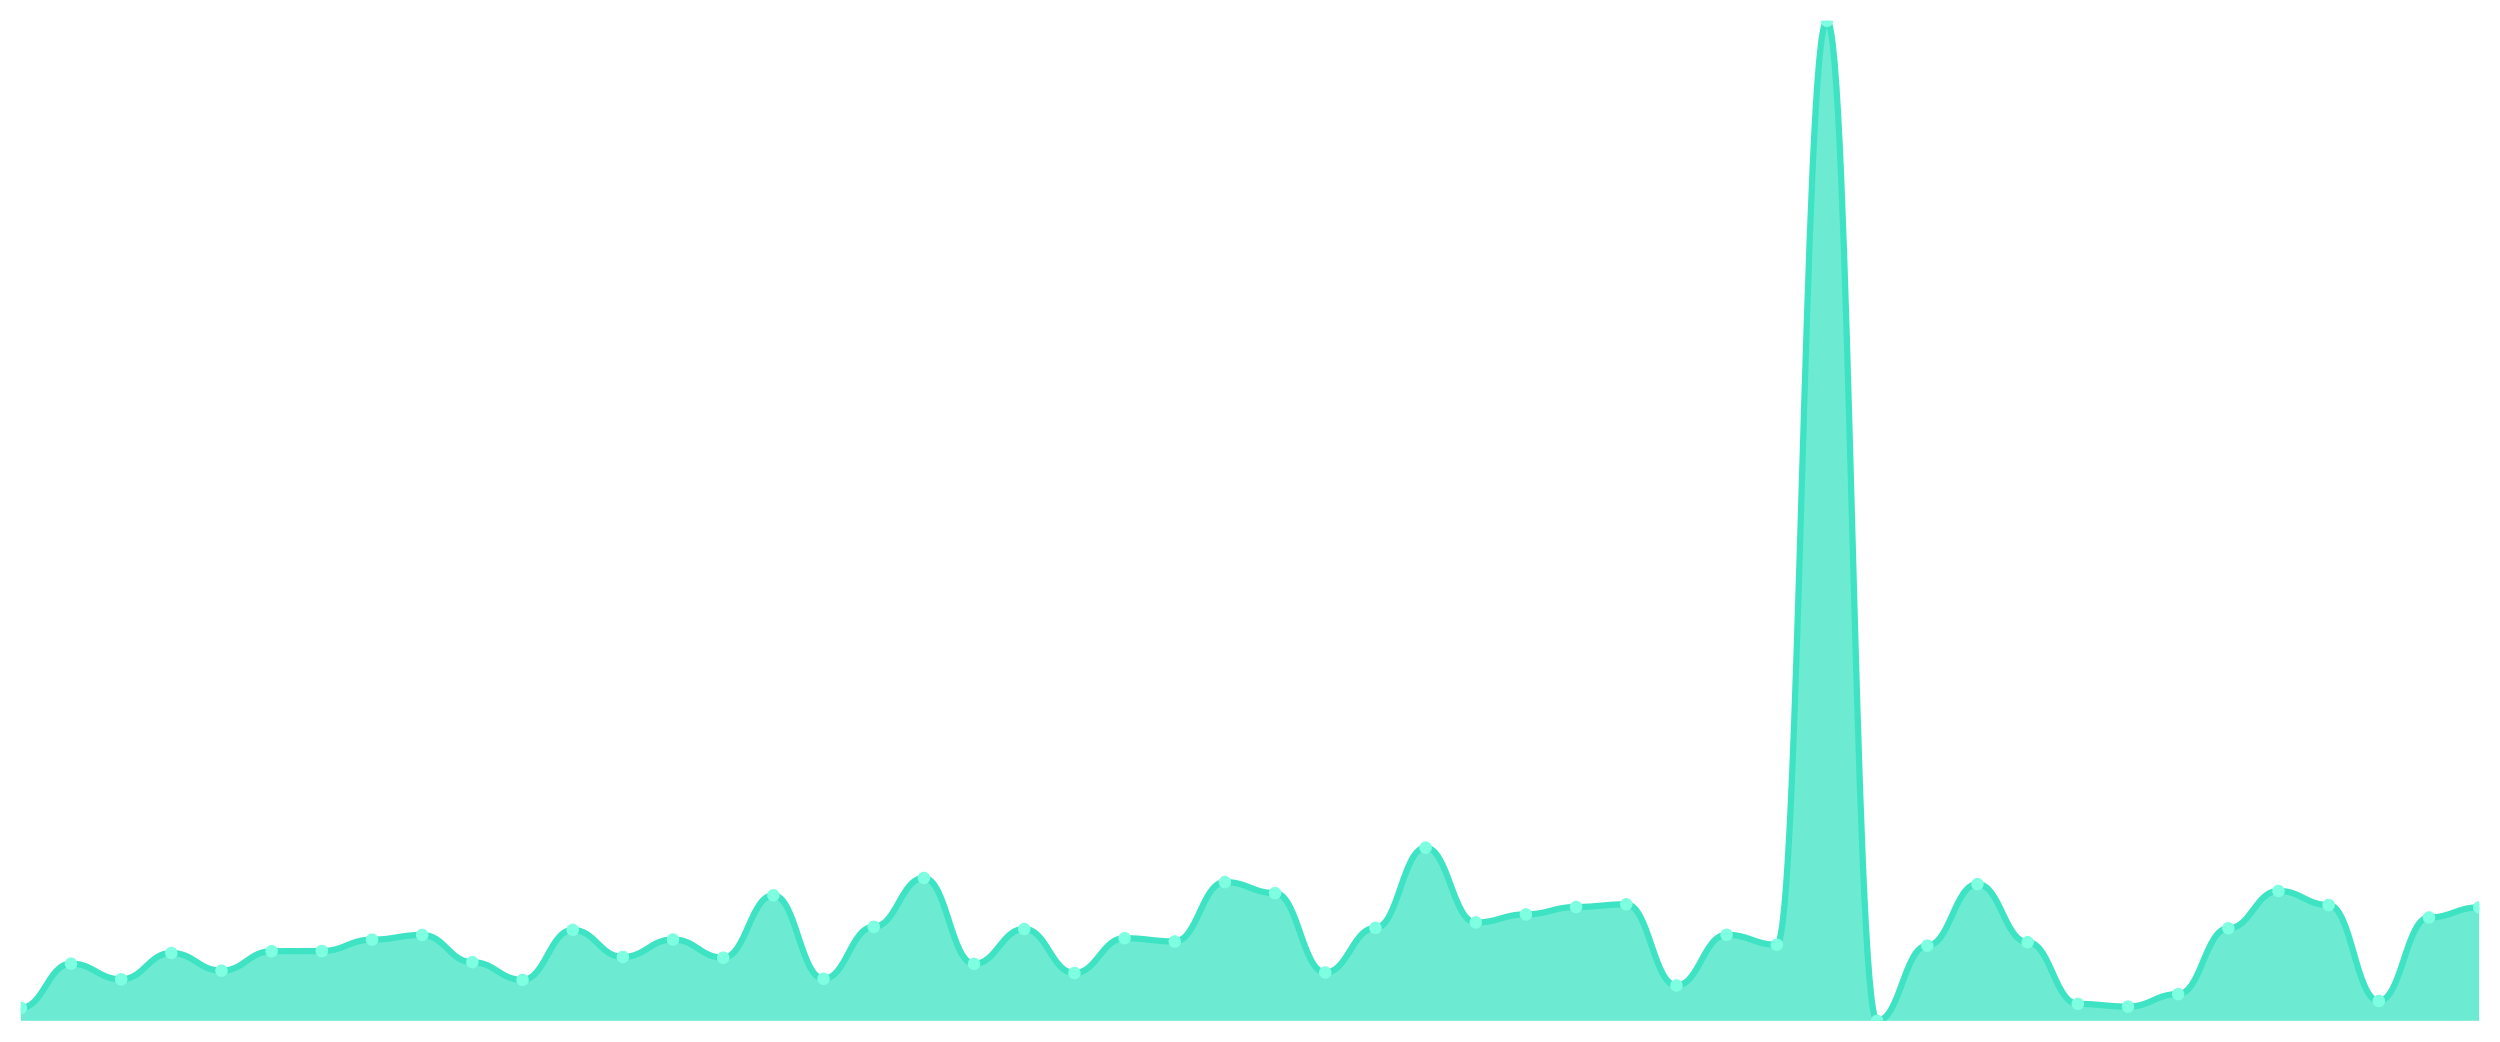
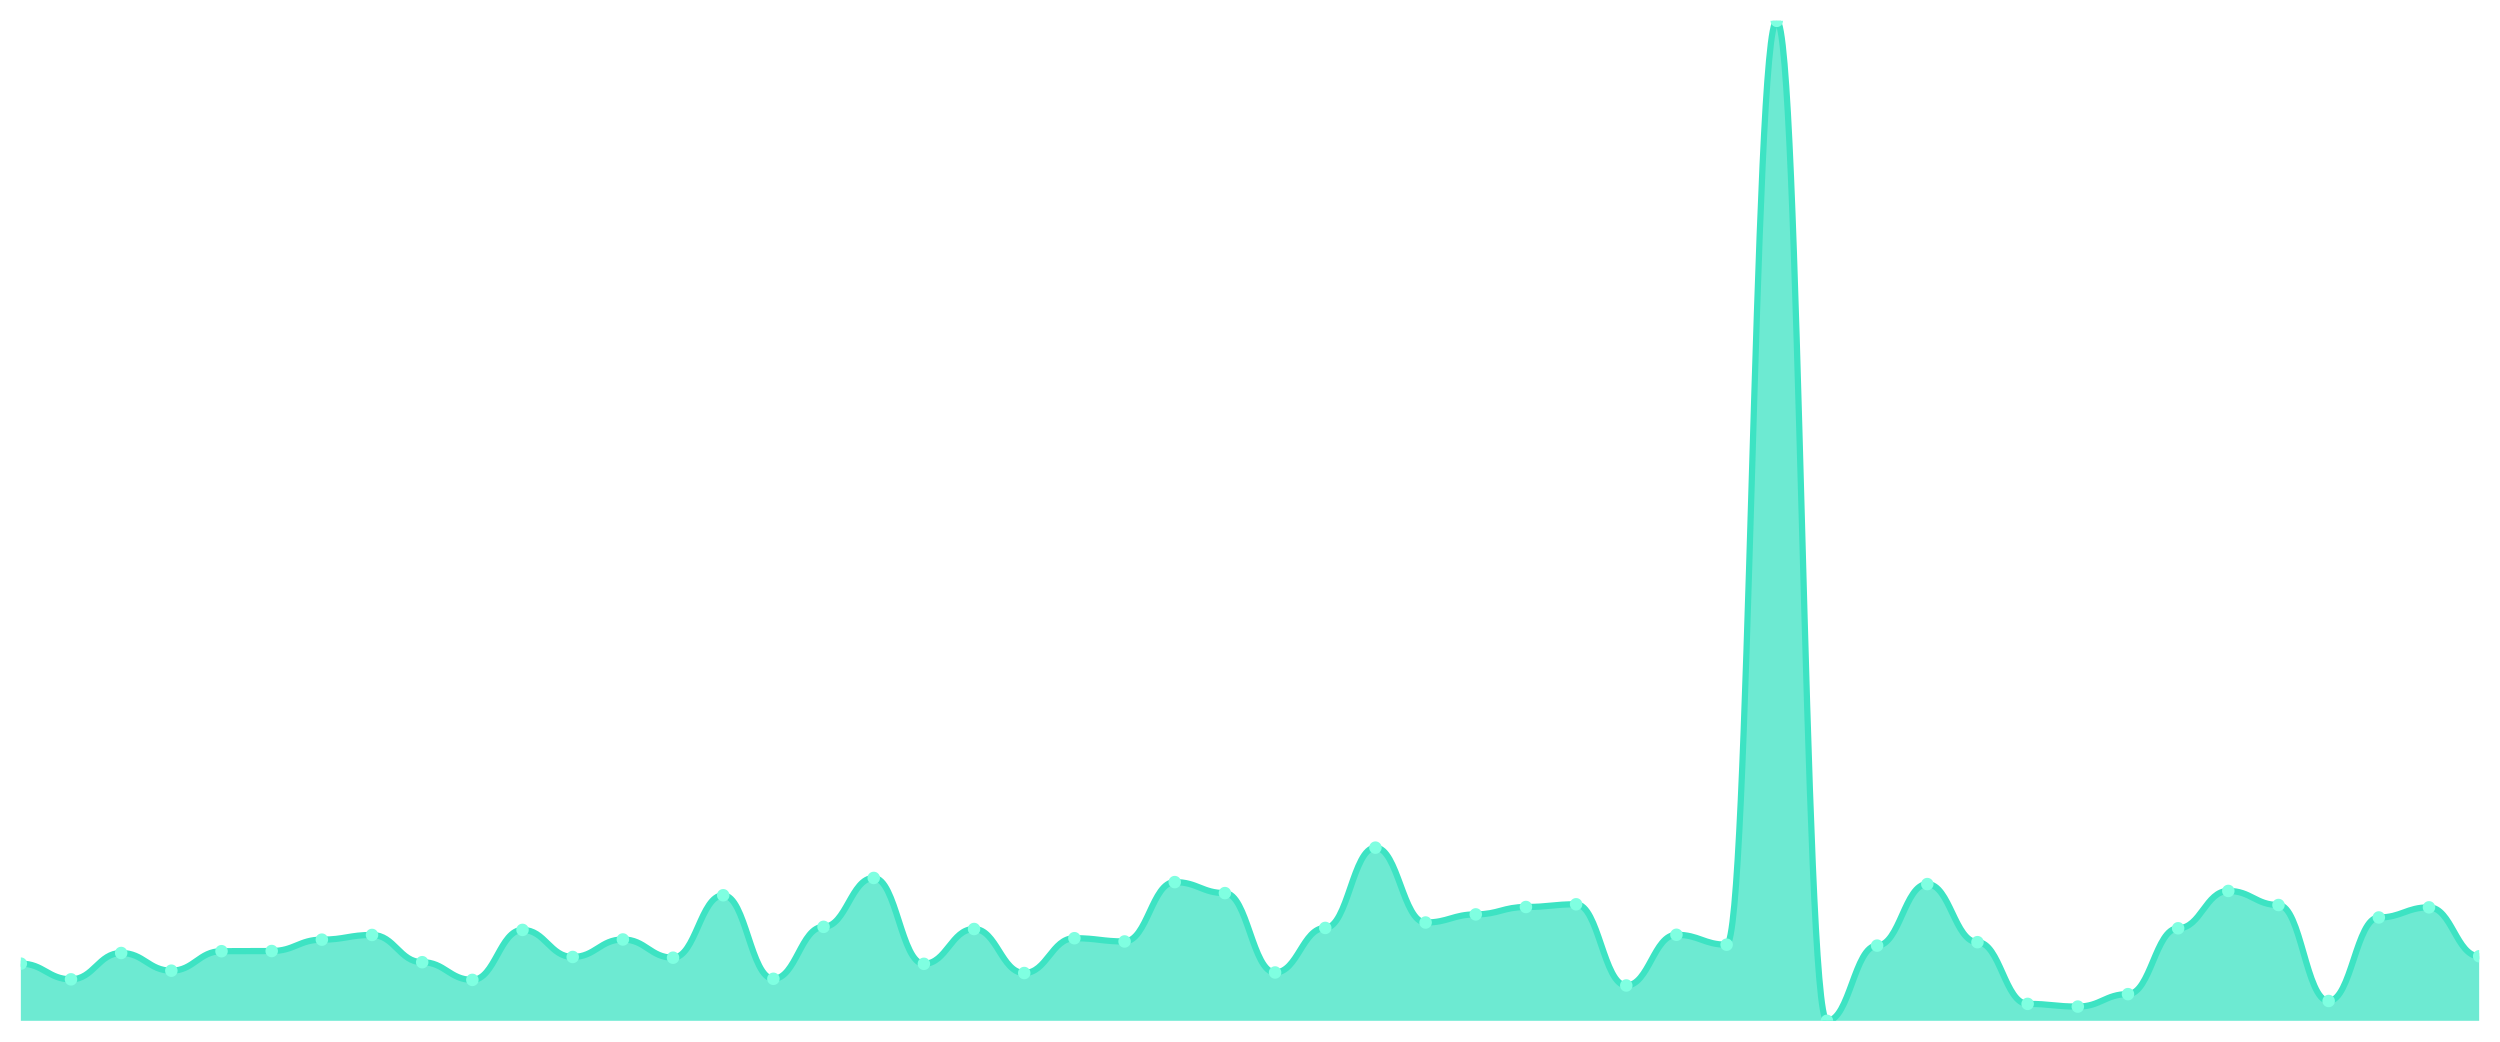
<svg xmlns="http://www.w3.org/2000/svg" viewBox="0 0 1200 500" width="1200" height="500">
  <defs>
    <clipPath id="c">
      <rect x="10" y="10" width="1180" height="480" />
    </clipPath>
  </defs>
  <rect width="1200" height="500" fill="none" />
  <g clip-path="url(#c)">
-     <path d="M 10,490 L 10,483.765 C 20.837,483.765 23.245,462.549 34.082,462.549 C 44.918,462.549 47.327,470.083 58.163,470.083 C 69,470.083 71.408,457.44 82.245,457.44 C 93.082,457.44 95.49,465.926 106.327,465.926 C 117.163,465.926 119.571,456.574 130.408,456.574 C 141.245,456.574 143.653,456.487 154.49,456.487 C 165.327,456.487 167.735,451.032 178.571,451.032 C 189.408,451.032 191.816,448.78 202.653,448.78 C 213.49,448.78 215.898,461.856 226.735,461.856 C 237.571,461.856 239.98,470.343 250.816,470.343 C 261.653,470.343 264.061,446.356 274.898,446.356 C 285.735,446.356 288.143,459.345 298.98,459.345 C 309.816,459.345 312.224,450.945 323.061,450.945 C 333.898,450.945 336.306,459.692 347.143,459.692 C 357.98,459.692 360.388,429.729 371.224,429.729 C 382.061,429.729 384.469,469.823 395.306,469.823 C 406.143,469.823 408.551,444.884 419.388,444.884 C 430.224,444.884 432.633,421.416 443.469,421.416 C 454.306,421.416 456.714,462.636 467.551,462.636 C 478.388,462.636 480.796,445.923 491.633,445.923 C 502.469,445.923 504.878,467.052 515.714,467.052 C 526.551,467.052 528.959,450.339 539.796,450.339 C 550.633,450.339 553.041,451.898 563.878,451.898 C 574.714,451.898 577.122,423.408 587.959,423.408 C 598.796,423.408 601.204,428.69 612.041,428.69 C 622.878,428.69 625.286,466.792 636.122,466.792 C 646.959,466.792 649.367,445.403 660.204,445.403 C 671.041,445.403 673.449,406.868 684.286,406.868 C 695.122,406.868 697.531,442.805 708.367,442.805 C 719.204,442.805 721.612,438.909 732.449,438.909 C 743.286,438.909 745.694,435.358 756.531,435.358 C 767.367,435.358 769.776,434.059 780.612,434.059 C 791.449,434.059 793.857,473.027 804.694,473.027 C 815.531,473.027 817.939,448.694 828.776,448.694 C 839.612,448.694 842.02,453.457 852.857,453.457 C 863.694,453.457 866.102,10 876.939,10 C 887.776,10 890.184,490 901.02,490 C 911.857,490 914.265,453.89 925.102,453.89 C 935.939,453.89 938.347,424.36 949.184,424.36 C 960.02,424.36 962.429,452.244 973.265,452.244 C 984.102,452.244 986.51,481.86 997.347,481.86 C 1008.184,481.86 1010.592,483.159 1021.429,483.159 C 1032.265,483.159 1034.673,477.184 1045.51,477.184 C 1056.347,477.184 1058.755,445.576 1069.592,445.576 C 1080.429,445.576 1082.837,427.651 1093.673,427.651 C 1104.51,427.651 1106.918,434.406 1117.755,434.406 C 1128.592,434.406 1131,480.474 1141.837,480.474 C 1152.673,480.474 1155.082,440.381 1165.918,440.381 C 1176.755,440.381 1179.163,435.531 1190,435.531 L 1190,490 Z" fill="rgba(61,227,195,0.75)" />
-     <path d="M 10,483.765 C 20.837,483.765 23.245,462.549 34.082,462.549 C 44.918,462.549 47.327,470.083 58.163,470.083 C 69,470.083 71.408,457.44 82.245,457.44 C 93.082,457.44 95.49,465.926 106.327,465.926 C 117.163,465.926 119.571,456.574 130.408,456.574 C 141.245,456.574 143.653,456.487 154.49,456.487 C 165.327,456.487 167.735,451.032 178.571,451.032 C 189.408,451.032 191.816,448.78 202.653,448.78 C 213.49,448.78 215.898,461.856 226.735,461.856 C 237.571,461.856 239.98,470.343 250.816,470.343 C 261.653,470.343 264.061,446.356 274.898,446.356 C 285.735,446.356 288.143,459.345 298.98,459.345 C 309.816,459.345 312.224,450.945 323.061,450.945 C 333.898,450.945 336.306,459.692 347.143,459.692 C 357.98,459.692 360.388,429.729 371.224,429.729 C 382.061,429.729 384.469,469.823 395.306,469.823 C 406.143,469.823 408.551,444.884 419.388,444.884 C 430.224,444.884 432.633,421.416 443.469,421.416 C 454.306,421.416 456.714,462.636 467.551,462.636 C 478.388,462.636 480.796,445.923 491.633,445.923 C 502.469,445.923 504.878,467.052 515.714,467.052 C 526.551,467.052 528.959,450.339 539.796,450.339 C 550.633,450.339 553.041,451.898 563.878,451.898 C 574.714,451.898 577.122,423.408 587.959,423.408 C 598.796,423.408 601.204,428.69 612.041,428.69 C 622.878,428.69 625.286,466.792 636.122,466.792 C 646.959,466.792 649.367,445.403 660.204,445.403 C 671.041,445.403 673.449,406.868 684.286,406.868 C 695.122,406.868 697.531,442.805 708.367,442.805 C 719.204,442.805 721.612,438.909 732.449,438.909 C 743.286,438.909 745.694,435.358 756.531,435.358 C 767.367,435.358 769.776,434.059 780.612,434.059 C 791.449,434.059 793.857,473.027 804.694,473.027 C 815.531,473.027 817.939,448.694 828.776,448.694 C 839.612,448.694 842.02,453.457 852.857,453.457 C 863.694,453.457 866.102,10 876.939,10 C 887.776,10 890.184,490 901.02,490 C 911.857,490 914.265,453.89 925.102,453.89 C 935.939,453.89 938.347,424.36 949.184,424.36 C 960.02,424.36 962.429,452.244 973.265,452.244 C 984.102,452.244 986.51,481.86 997.347,481.86 C 1008.184,481.86 1010.592,483.159 1021.429,483.159 C 1032.265,483.159 1034.673,477.184 1045.51,477.184 C 1056.347,477.184 1058.755,445.576 1069.592,445.576 C 1080.429,445.576 1082.837,427.651 1093.673,427.651 C 1104.51,427.651 1106.918,434.406 1117.755,434.406 C 1128.592,434.406 1131,480.474 1141.837,480.474 C 1152.673,480.474 1155.082,440.381 1165.918,440.381 C 1176.755,440.381 1179.163,435.531 1190,435.531" fill="none" stroke="#3de3c3" stroke-width="3" stroke-linecap="round" stroke-linejoin="round" />
-     <circle cx="10" cy="483.765" r="3" fill="#7fffe1" />
-     <circle cx="34.082" cy="462.549" r="3" fill="#7fffe1" />
-     <circle cx="58.163" cy="470.083" r="3" fill="#7fffe1" />
-     <circle cx="82.245" cy="457.44" r="3" fill="#7fffe1" />
-     <circle cx="106.327" cy="465.926" r="3" fill="#7fffe1" />
-     <circle cx="130.408" cy="456.574" r="3" fill="#7fffe1" />
-     <circle cx="154.49" cy="456.487" r="3" fill="#7fffe1" />
-     <circle cx="178.571" cy="451.032" r="3" fill="#7fffe1" />
-     <circle cx="202.653" cy="448.78" r="3" fill="#7fffe1" />
-     <circle cx="226.735" cy="461.856" r="3" fill="#7fffe1" />
-     <circle cx="250.816" cy="470.343" r="3" fill="#7fffe1" />
-     <circle cx="274.898" cy="446.356" r="3" fill="#7fffe1" />
-     <circle cx="298.98" cy="459.345" r="3" fill="#7fffe1" />
-     <circle cx="323.061" cy="450.945" r="3" fill="#7fffe1" />
-     <circle cx="347.143" cy="459.692" r="3" fill="#7fffe1" />
-     <circle cx="371.224" cy="429.729" r="3" fill="#7fffe1" />
-     <circle cx="395.306" cy="469.823" r="3" fill="#7fffe1" />
-     <circle cx="419.388" cy="444.884" r="3" fill="#7fffe1" />
-     <circle cx="443.469" cy="421.416" r="3" fill="#7fffe1" />
-     <circle cx="467.551" cy="462.636" r="3" fill="#7fffe1" />
-     <circle cx="491.633" cy="445.923" r="3" fill="#7fffe1" />
-     <circle cx="515.714" cy="467.052" r="3" fill="#7fffe1" />
-     <circle cx="539.796" cy="450.339" r="3" fill="#7fffe1" />
-     <circle cx="563.878" cy="451.898" r="3" fill="#7fffe1" />
-     <circle cx="587.959" cy="423.408" r="3" fill="#7fffe1" />
-     <circle cx="612.041" cy="428.69" r="3" fill="#7fffe1" />
-     <circle cx="636.122" cy="466.792" r="3" fill="#7fffe1" />
-     <circle cx="660.204" cy="445.403" r="3" fill="#7fffe1" />
-     <circle cx="684.286" cy="406.868" r="3" fill="#7fffe1" />
-     <circle cx="708.367" cy="442.805" r="3" fill="#7fffe1" />
-     <circle cx="732.449" cy="438.909" r="3" fill="#7fffe1" />
-     <circle cx="756.531" cy="435.358" r="3" fill="#7fffe1" />
-     <circle cx="780.612" cy="434.059" r="3" fill="#7fffe1" />
-     <circle cx="804.694" cy="473.027" r="3" fill="#7fffe1" />
-     <circle cx="828.776" cy="448.694" r="3" fill="#7fffe1" />
-     <circle cx="852.857" cy="453.457" r="3" fill="#7fffe1" />
-     <circle cx="876.939" cy="10" r="3" fill="#7fffe1" />
-     <circle cx="901.02" cy="490" r="3" fill="#7fffe1" />
-     <circle cx="925.102" cy="453.89" r="3" fill="#7fffe1" />
-     <circle cx="949.184" cy="424.36" r="3" fill="#7fffe1" />
-     <circle cx="973.265" cy="452.244" r="3" fill="#7fffe1" />
-     <circle cx="997.347" cy="481.86" r="3" fill="#7fffe1" />
-     <circle cx="1021.429" cy="483.159" r="3" fill="#7fffe1" />
-     <circle cx="1045.51" cy="477.184" r="3" fill="#7fffe1" />
-     <circle cx="1069.592" cy="445.576" r="3" fill="#7fffe1" />
-     <circle cx="1093.673" cy="427.651" r="3" fill="#7fffe1" />
-     <circle cx="1117.755" cy="434.406" r="3" fill="#7fffe1" />
-     <circle cx="1141.837" cy="480.474" r="3" fill="#7fffe1" />
-     <circle cx="1165.918" cy="440.381" r="3" fill="#7fffe1" />
-     <circle cx="1190" cy="435.531" r="3" fill="#7fffe1" />
+     <path d="M 10,490 L 10,462.549 C 20.837,462.549 23.245,470.083 34.082,470.083 C 44.918,470.083 47.327,457.44 58.163,457.44 C 69,457.44 71.408,465.926 82.245,465.926 C 93.082,465.926 95.49,456.574 106.327,456.574 C 117.163,456.574 119.571,456.487 130.408,456.487 C 141.245,456.487 143.653,451.032 154.49,451.032 C 165.327,451.032 167.735,448.78 178.571,448.78 C 189.408,448.78 191.816,461.856 202.653,461.856 C 213.49,461.856 215.898,470.343 226.735,470.343 C 237.571,470.343 239.98,446.356 250.816,446.356 C 261.653,446.356 264.061,459.345 274.898,459.345 C 285.735,459.345 288.143,450.945 298.98,450.945 C 309.816,450.945 312.224,459.692 323.061,459.692 C 333.898,459.692 336.306,429.729 347.143,429.729 C 357.98,429.729 360.388,469.823 371.224,469.823 C 382.061,469.823 384.469,444.884 395.306,444.884 C 406.143,444.884 408.551,421.416 419.388,421.416 C 430.224,421.416 432.633,462.636 443.469,462.636 C 454.306,462.636 456.714,445.923 467.551,445.923 C 478.388,445.923 480.796,467.052 491.633,467.052 C 502.469,467.052 504.878,450.339 515.714,450.339 C 526.551,450.339 528.959,451.898 539.796,451.898 C 550.633,451.898 553.041,423.408 563.878,423.408 C 574.714,423.408 577.122,428.69 587.959,428.69 C 598.796,428.69 601.204,466.792 612.041,466.792 C 622.878,466.792 625.286,445.403 636.122,445.403 C 646.959,445.403 649.367,406.868 660.204,406.868 C 671.041,406.868 673.449,442.805 684.286,442.805 C 695.122,442.805 697.531,438.909 708.367,438.909 C 719.204,438.909 721.612,435.358 732.449,435.358 C 743.286,435.358 745.694,434.059 756.531,434.059 C 767.367,434.059 769.776,473.027 780.612,473.027 C 791.449,473.027 793.857,448.694 804.694,448.694 C 815.531,448.694 817.939,453.457 828.776,453.457 C 839.612,453.457 842.02,10 852.857,10 C 863.694,10 866.102,490 876.939,490 C 887.776,490 890.184,453.89 901.02,453.89 C 911.857,453.89 914.265,424.36 925.102,424.36 C 935.939,424.36 938.347,452.244 949.184,452.244 C 960.02,452.244 962.429,481.86 973.265,481.86 C 984.102,481.86 986.51,483.159 997.347,483.159 C 1008.184,483.159 1010.592,477.184 1021.429,477.184 C 1032.265,477.184 1034.673,445.576 1045.51,445.576 C 1056.347,445.576 1058.755,427.651 1069.592,427.651 C 1080.429,427.651 1082.837,434.406 1093.673,434.406 C 1104.51,434.406 1106.918,480.474 1117.755,480.474 C 1128.592,480.474 1131,440.381 1141.837,440.381 C 1152.673,440.381 1155.082,435.531 1165.918,435.531 C 1176.755,435.531 1179.163,458.999 1190,458.999 L 1190,490 Z" fill="rgba(61,227,195,0.75)" />
+     <path d="M 10,462.549 C 20.837,462.549 23.245,470.083 34.082,470.083 C 44.918,470.083 47.327,457.44 58.163,457.44 C 69,457.44 71.408,465.926 82.245,465.926 C 93.082,465.926 95.49,456.574 106.327,456.574 C 117.163,456.574 119.571,456.487 130.408,456.487 C 141.245,456.487 143.653,451.032 154.49,451.032 C 165.327,451.032 167.735,448.78 178.571,448.78 C 189.408,448.78 191.816,461.856 202.653,461.856 C 213.49,461.856 215.898,470.343 226.735,470.343 C 237.571,470.343 239.98,446.356 250.816,446.356 C 261.653,446.356 264.061,459.345 274.898,459.345 C 285.735,459.345 288.143,450.945 298.98,450.945 C 309.816,450.945 312.224,459.692 323.061,459.692 C 333.898,459.692 336.306,429.729 347.143,429.729 C 357.98,429.729 360.388,469.823 371.224,469.823 C 382.061,469.823 384.469,444.884 395.306,444.884 C 406.143,444.884 408.551,421.416 419.388,421.416 C 430.224,421.416 432.633,462.636 443.469,462.636 C 454.306,462.636 456.714,445.923 467.551,445.923 C 478.388,445.923 480.796,467.052 491.633,467.052 C 502.469,467.052 504.878,450.339 515.714,450.339 C 526.551,450.339 528.959,451.898 539.796,451.898 C 550.633,451.898 553.041,423.408 563.878,423.408 C 574.714,423.408 577.122,428.69 587.959,428.69 C 598.796,428.69 601.204,466.792 612.041,466.792 C 622.878,466.792 625.286,445.403 636.122,445.403 C 646.959,445.403 649.367,406.868 660.204,406.868 C 671.041,406.868 673.449,442.805 684.286,442.805 C 695.122,442.805 697.531,438.909 708.367,438.909 C 719.204,438.909 721.612,435.358 732.449,435.358 C 743.286,435.358 745.694,434.059 756.531,434.059 C 767.367,434.059 769.776,473.027 780.612,473.027 C 791.449,473.027 793.857,448.694 804.694,448.694 C 815.531,448.694 817.939,453.457 828.776,453.457 C 839.612,453.457 842.02,10 852.857,10 C 863.694,10 866.102,490 876.939,490 C 887.776,490 890.184,453.89 901.02,453.89 C 911.857,453.89 914.265,424.36 925.102,424.36 C 935.939,424.36 938.347,452.244 949.184,452.244 C 960.02,452.244 962.429,481.86 973.265,481.86 C 984.102,481.86 986.51,483.159 997.347,483.159 C 1008.184,483.159 1010.592,477.184 1021.429,477.184 C 1032.265,477.184 1034.673,445.576 1045.51,445.576 C 1056.347,445.576 1058.755,427.651 1069.592,427.651 C 1080.429,427.651 1082.837,434.406 1093.673,434.406 C 1104.51,434.406 1106.918,480.474 1117.755,480.474 C 1128.592,480.474 1131,440.381 1141.837,440.381 C 1152.673,440.381 1155.082,435.531 1165.918,435.531 C 1176.755,435.531 1179.163,458.999 1190,458.999" fill="none" stroke="#3de3c3" stroke-width="3" stroke-linecap="round" stroke-linejoin="round" />
+     <circle cx="10" cy="462.549" r="3" fill="#7fffe1" />
+     <circle cx="34.082" cy="470.083" r="3" fill="#7fffe1" />
+     <circle cx="58.163" cy="457.44" r="3" fill="#7fffe1" />
+     <circle cx="82.245" cy="465.926" r="3" fill="#7fffe1" />
+     <circle cx="106.327" cy="456.574" r="3" fill="#7fffe1" />
+     <circle cx="130.408" cy="456.487" r="3" fill="#7fffe1" />
+     <circle cx="154.49" cy="451.032" r="3" fill="#7fffe1" />
+     <circle cx="178.571" cy="448.78" r="3" fill="#7fffe1" />
+     <circle cx="202.653" cy="461.856" r="3" fill="#7fffe1" />
+     <circle cx="226.735" cy="470.343" r="3" fill="#7fffe1" />
+     <circle cx="250.816" cy="446.356" r="3" fill="#7fffe1" />
+     <circle cx="274.898" cy="459.345" r="3" fill="#7fffe1" />
+     <circle cx="298.98" cy="450.945" r="3" fill="#7fffe1" />
+     <circle cx="323.061" cy="459.692" r="3" fill="#7fffe1" />
+     <circle cx="347.143" cy="429.729" r="3" fill="#7fffe1" />
+     <circle cx="371.224" cy="469.823" r="3" fill="#7fffe1" />
+     <circle cx="395.306" cy="444.884" r="3" fill="#7fffe1" />
+     <circle cx="419.388" cy="421.416" r="3" fill="#7fffe1" />
+     <circle cx="443.469" cy="462.636" r="3" fill="#7fffe1" />
+     <circle cx="467.551" cy="445.923" r="3" fill="#7fffe1" />
+     <circle cx="491.633" cy="467.052" r="3" fill="#7fffe1" />
+     <circle cx="515.714" cy="450.339" r="3" fill="#7fffe1" />
+     <circle cx="539.796" cy="451.898" r="3" fill="#7fffe1" />
+     <circle cx="563.878" cy="423.408" r="3" fill="#7fffe1" />
+     <circle cx="587.959" cy="428.69" r="3" fill="#7fffe1" />
+     <circle cx="612.041" cy="466.792" r="3" fill="#7fffe1" />
+     <circle cx="636.122" cy="445.403" r="3" fill="#7fffe1" />
+     <circle cx="660.204" cy="406.868" r="3" fill="#7fffe1" />
+     <circle cx="684.286" cy="442.805" r="3" fill="#7fffe1" />
+     <circle cx="708.367" cy="438.909" r="3" fill="#7fffe1" />
+     <circle cx="732.449" cy="435.358" r="3" fill="#7fffe1" />
+     <circle cx="756.531" cy="434.059" r="3" fill="#7fffe1" />
+     <circle cx="780.612" cy="473.027" r="3" fill="#7fffe1" />
+     <circle cx="804.694" cy="448.694" r="3" fill="#7fffe1" />
+     <circle cx="828.776" cy="453.457" r="3" fill="#7fffe1" />
+     <circle cx="852.857" cy="10" r="3" fill="#7fffe1" />
+     <circle cx="876.939" cy="490" r="3" fill="#7fffe1" />
+     <circle cx="901.02" cy="453.89" r="3" fill="#7fffe1" />
+     <circle cx="925.102" cy="424.36" r="3" fill="#7fffe1" />
+     <circle cx="949.184" cy="452.244" r="3" fill="#7fffe1" />
+     <circle cx="973.265" cy="481.86" r="3" fill="#7fffe1" />
+     <circle cx="997.347" cy="483.159" r="3" fill="#7fffe1" />
+     <circle cx="1021.429" cy="477.184" r="3" fill="#7fffe1" />
+     <circle cx="1045.51" cy="445.576" r="3" fill="#7fffe1" />
+     <circle cx="1069.592" cy="427.651" r="3" fill="#7fffe1" />
+     <circle cx="1093.673" cy="434.406" r="3" fill="#7fffe1" />
+     <circle cx="1117.755" cy="480.474" r="3" fill="#7fffe1" />
+     <circle cx="1141.837" cy="440.381" r="3" fill="#7fffe1" />
+     <circle cx="1165.918" cy="435.531" r="3" fill="#7fffe1" />
+     <circle cx="1190" cy="458.999" r="3" fill="#7fffe1" />
  </g>
</svg>
